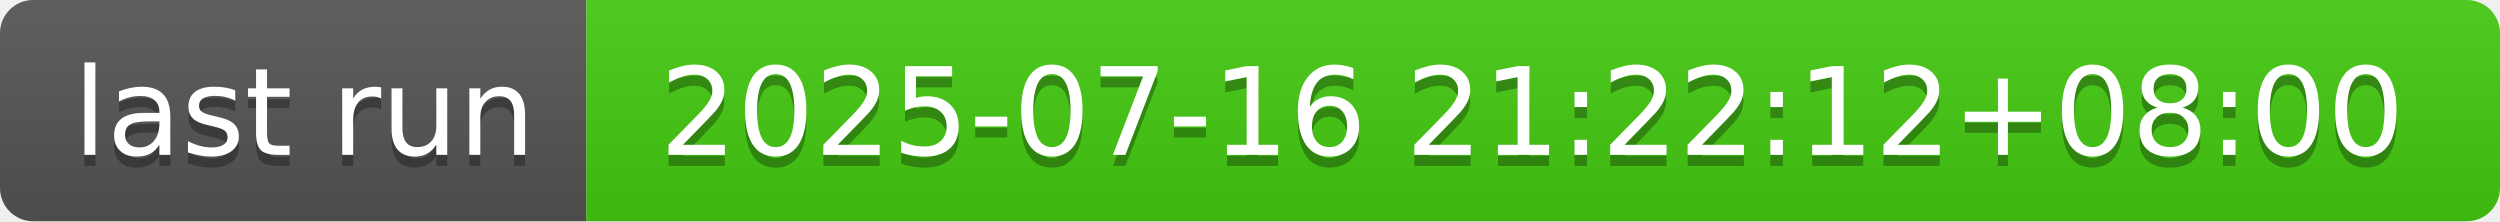
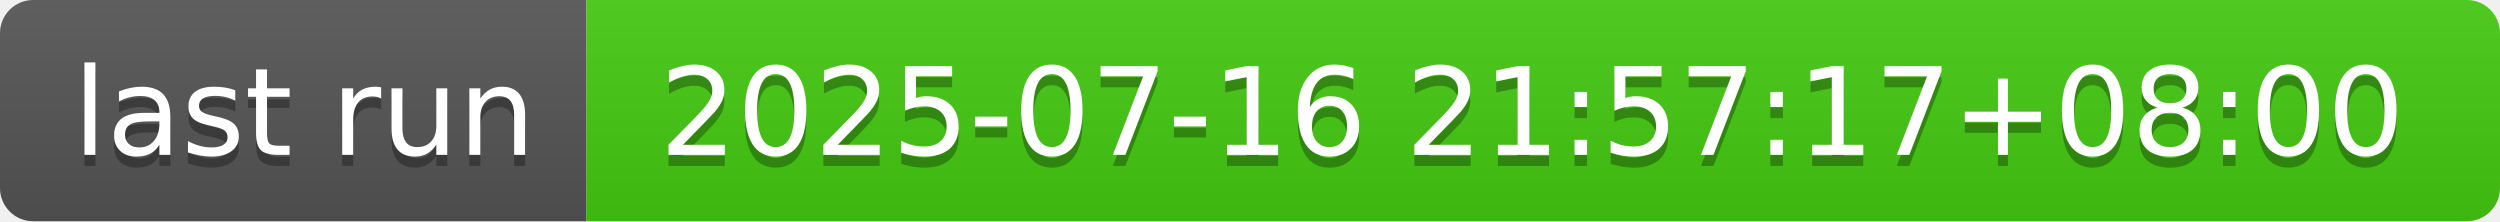
- <svg xmlns="http://www.w3.org/2000/svg" width="226" height="20" role="img" aria-label="last run: 2025-07-16 21:22:12+08:00">
+ <svg xmlns="http://www.w3.org/2000/svg" width="226" height="20" role="img" aria-label="last run: 2025-07-16 21:57:17+08:00">
  <linearGradient id="s" x2="0" y2="100%">
    <stop offset="0" stop-color="#bbb" stop-opacity=".1" />
    <stop offset="1" stop-opacity=".1" />
  </linearGradient>
  <clipPath id="r">
    <rect width="226" height="20" rx="3" fill="#fff" />
  </clipPath>
  <g clip-path="url(#r)">
    <rect width="53" height="20" fill="#555" />
    <rect x="53" width="173" height="20" fill="#4c1" />
    <rect width="226" height="20" fill="url(#s)" />
  </g>
  <g fill="#fff" text-anchor="middle" font-family="Verdana,Geneva,DejaVu Sans,sans-serif" text-rendering="geometricPrecision" font-size="110">
    <text aria-hidden="true" x="275" y="150" fill="#010101" fill-opacity=".3" transform="scale(.1)" textLength="430">last run</text>
    <text x="275" y="140" transform="scale(.1)" fill="#fff" textLength="430">last run</text>
-     <text aria-hidden="true" x="1385" y="150" fill="#010101" fill-opacity=".3" transform="scale(.1)" textLength="1630">2025-07-16 21:22:12+08:00</text>
-     <text x="1385" y="140" transform="scale(.1)" fill="#fff" textLength="1630">2025-07-16 21:22:12+08:00</text>
+     <text aria-hidden="true" x="1385" y="150" fill="#010101" fill-opacity=".3" transform="scale(.1)" textLength="1630">2025-07-16 21:57:17+08:00</text>
+     <text x="1385" y="140" transform="scale(.1)" fill="#fff" textLength="1630">2025-07-16 21:57:17+08:00</text>
  </g>
</svg>
